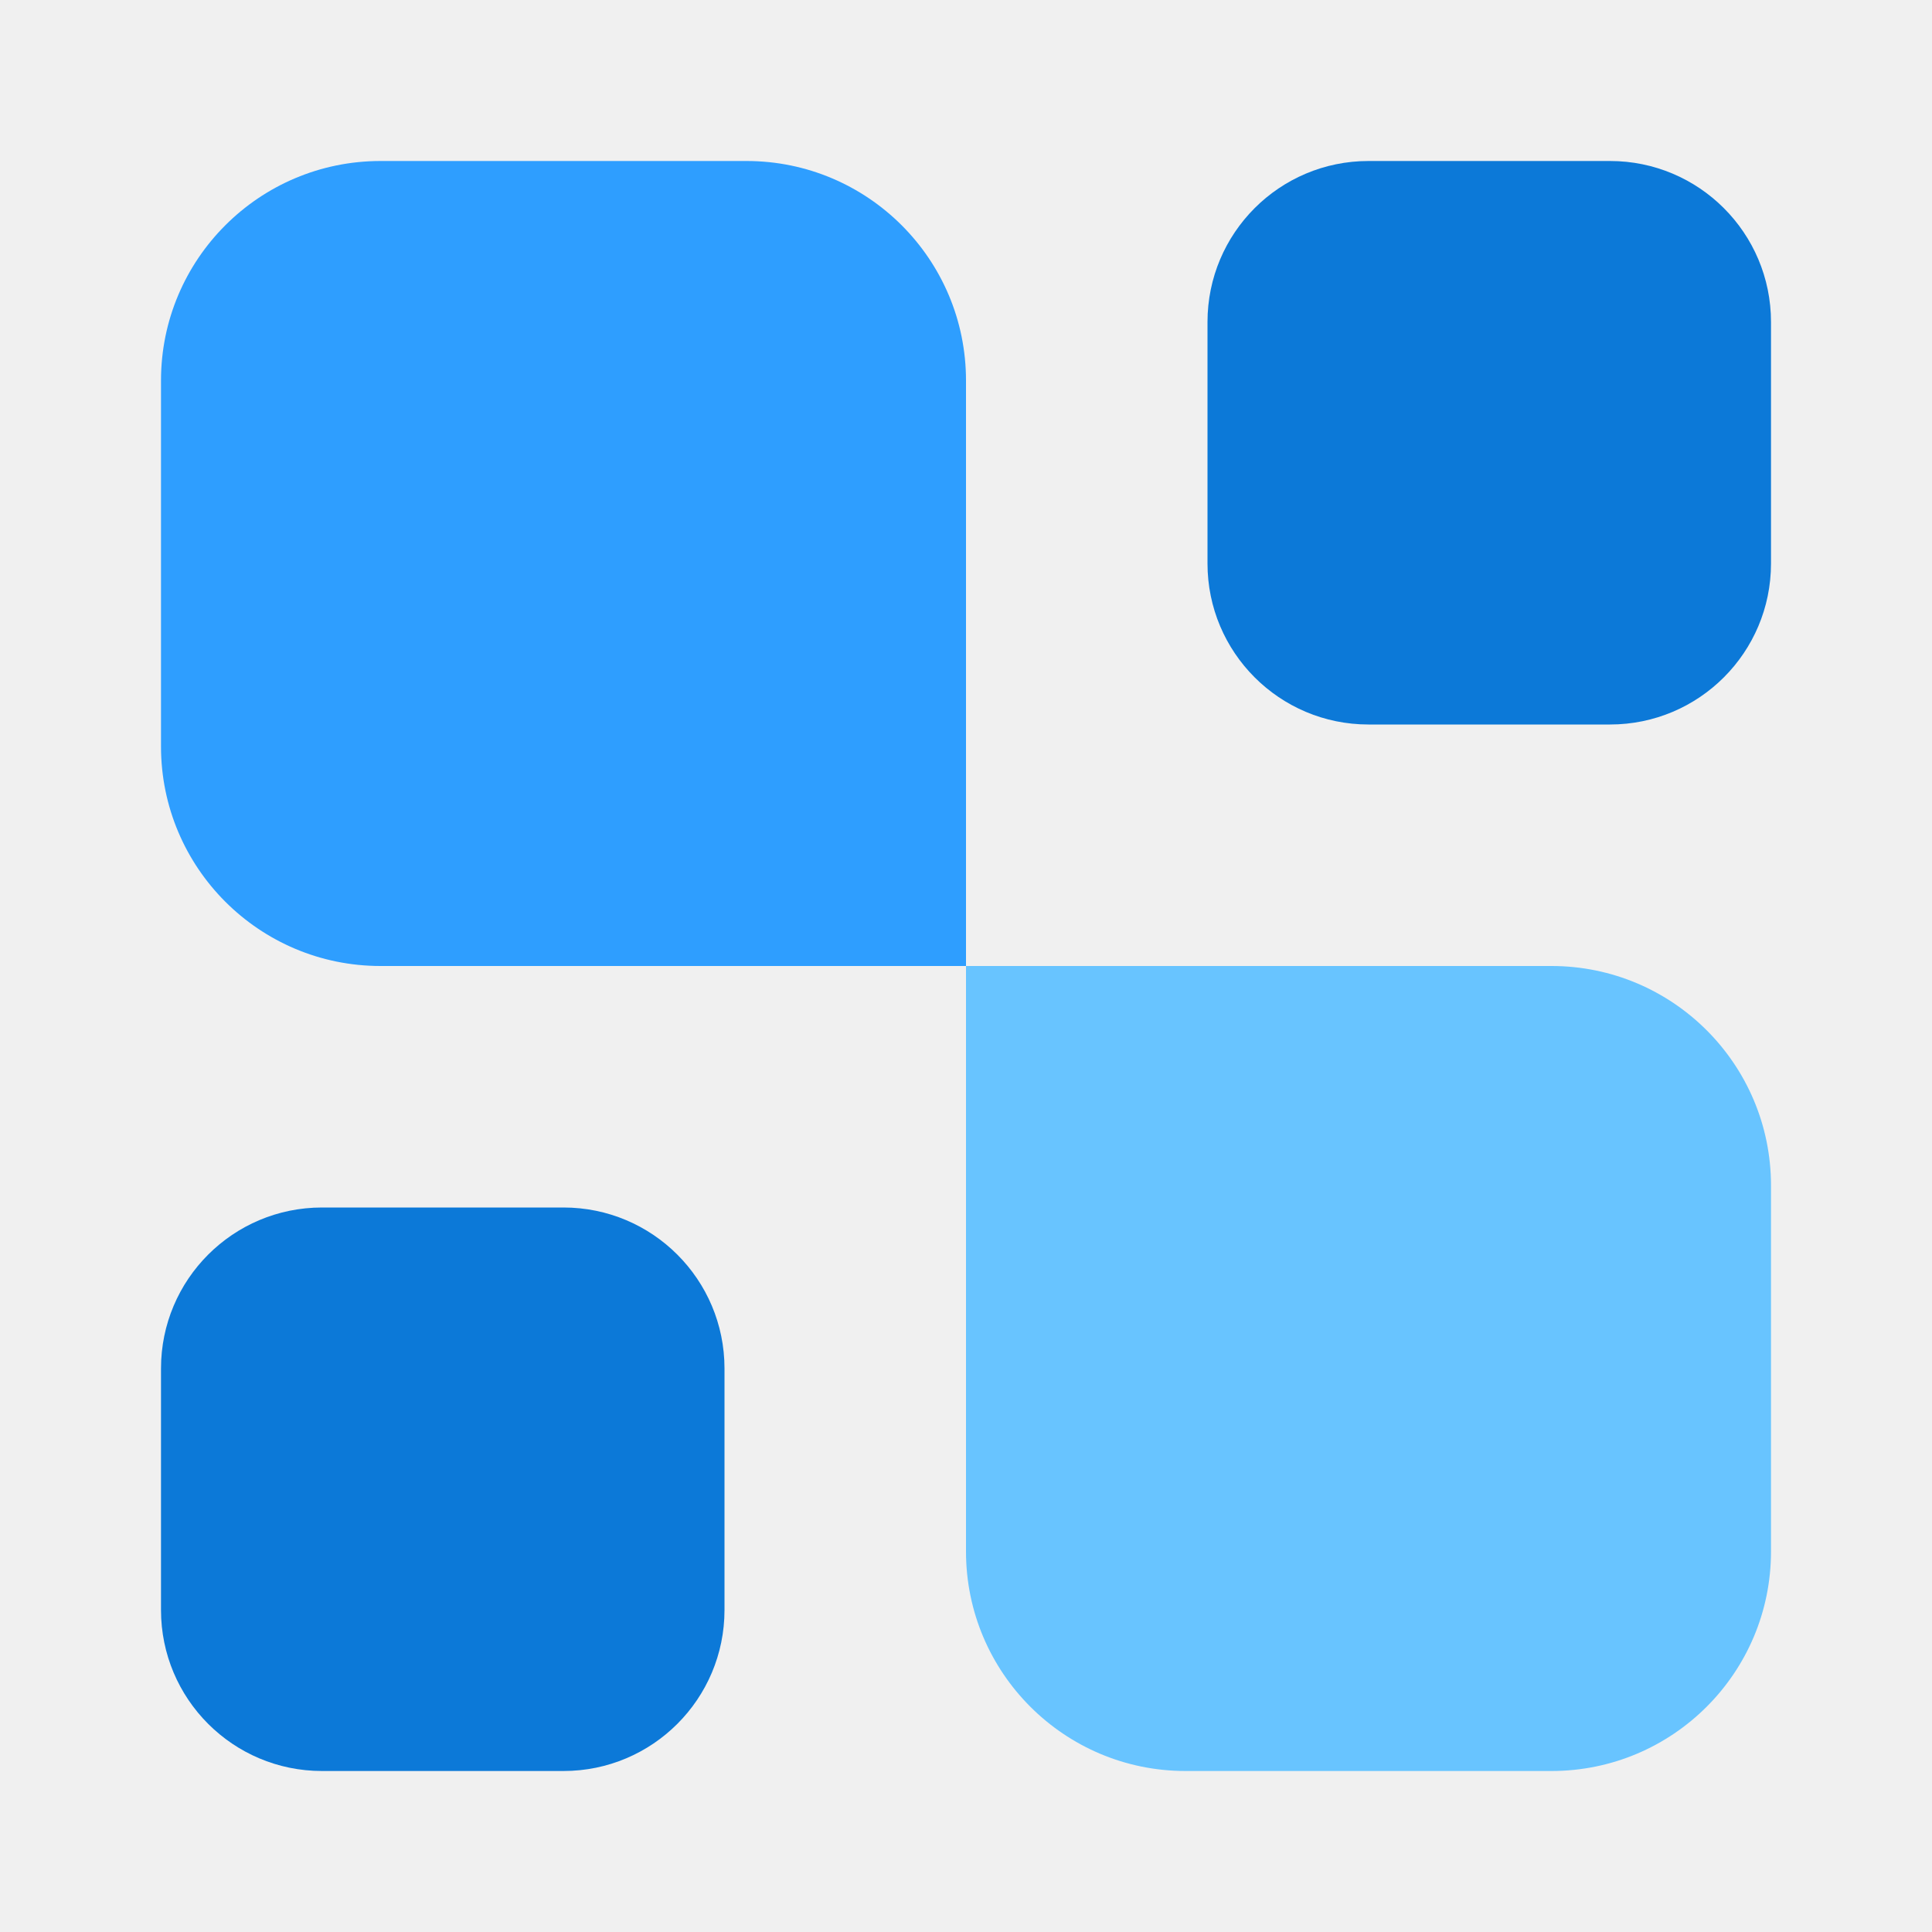
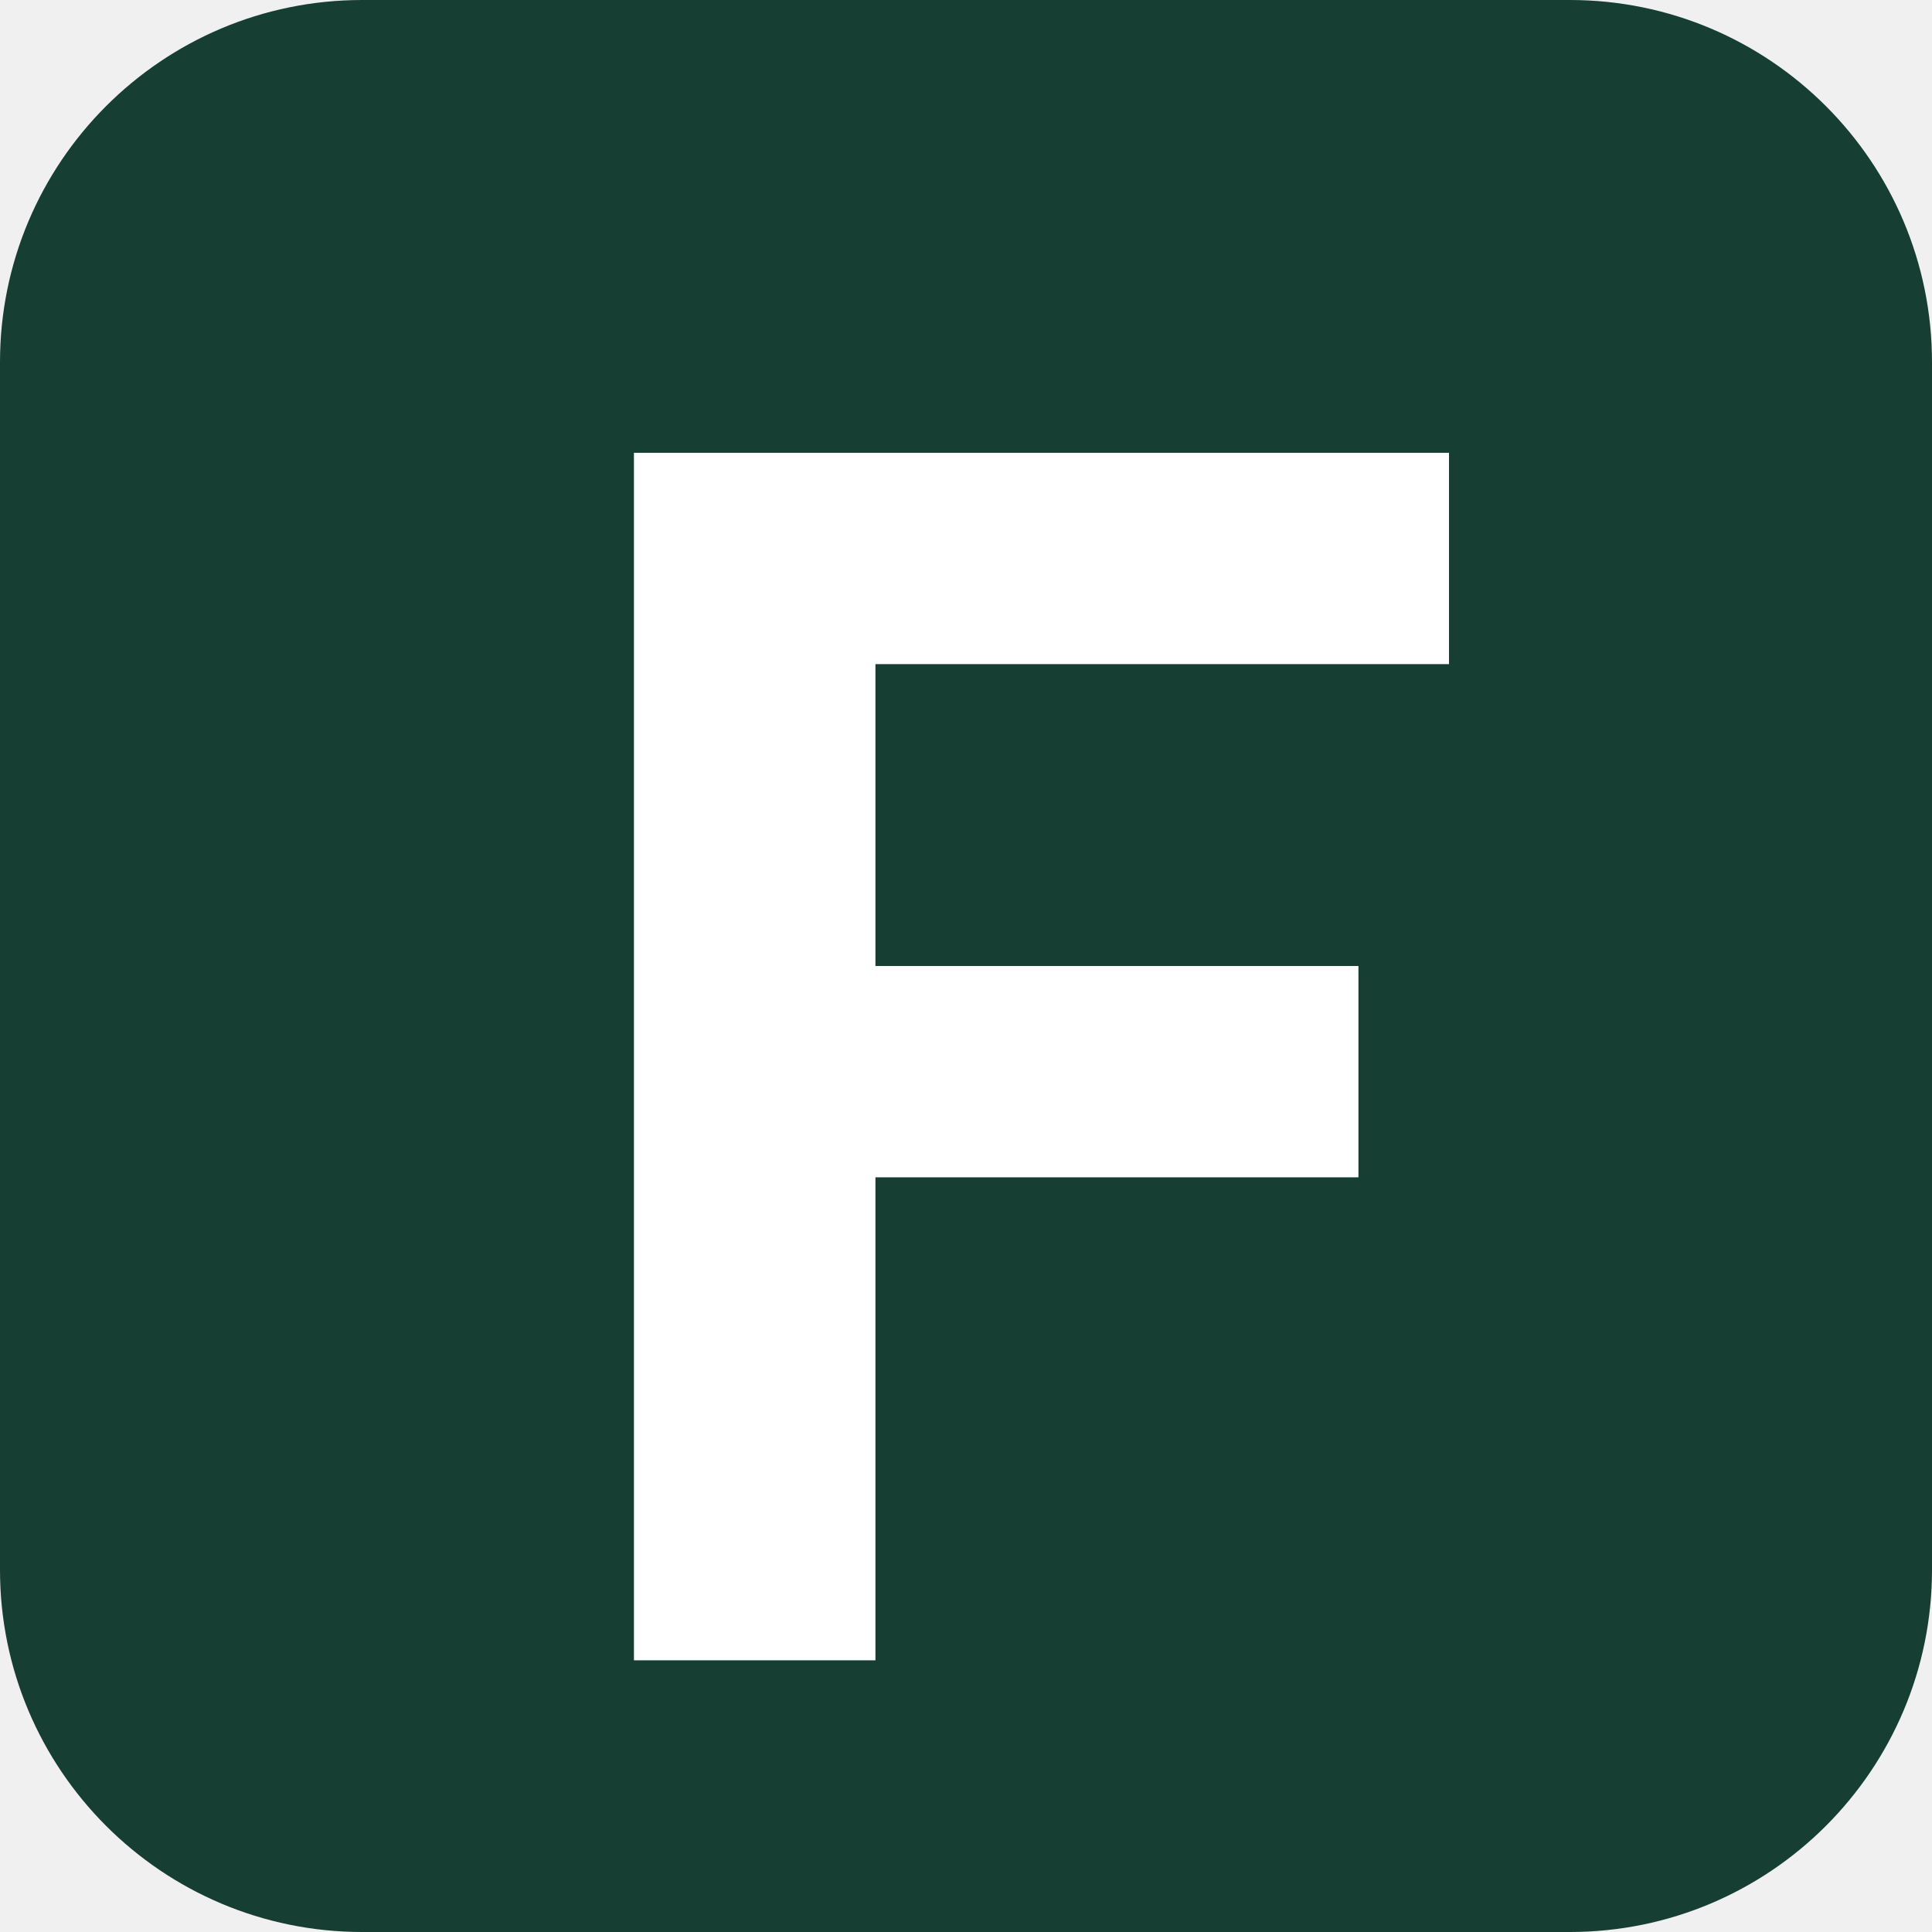
- <svg xmlns="http://www.w3.org/2000/svg" width="24" height="24" viewBox="0 0 24 24" fill="none">
-   <path d="M22 19.273C22 20.779 20.779 22 19.273 22H14.727C13.221 22 12 20.779 12 19.273V12H19.273C20.779 12 22 13.221 22 14.727V19.273Z" fill="#68C4FF" />
-   <path d="M20 2C21.105 2 22 2.895 22 4V7C22 8.105 21.105 9 20 9H17C15.895 9 15 8.105 15 7V4C15 2.895 15.895 2 17 2H20Z" fill="#0C79D8" />
-   <path d="M7 15C8.105 15 9 15.895 9 17V20C9 21.105 8.105 22 7 22H4C2.895 22 2 21.105 2 20V17C2 15.895 2.895 15 4 15H7Z" fill="#0C79D8" />
-   <path d="M12 12H4.727C3.221 12 2 10.779 2 9.273V4.727C2 3.221 3.221 2 4.727 2H9.273C10.779 2 12 3.221 12 4.727V12Z" fill="#2E9EFF" />
+ <svg xmlns="http://www.w3.org/2000/svg" viewBox="0 0 64 64">
+   <rect width="64" height="64" rx="12" fill="#173e32" />
+   <path d="M21 15h27v7H29v10h16v7H29v16h-8z" fill="#fff" />
</svg>
